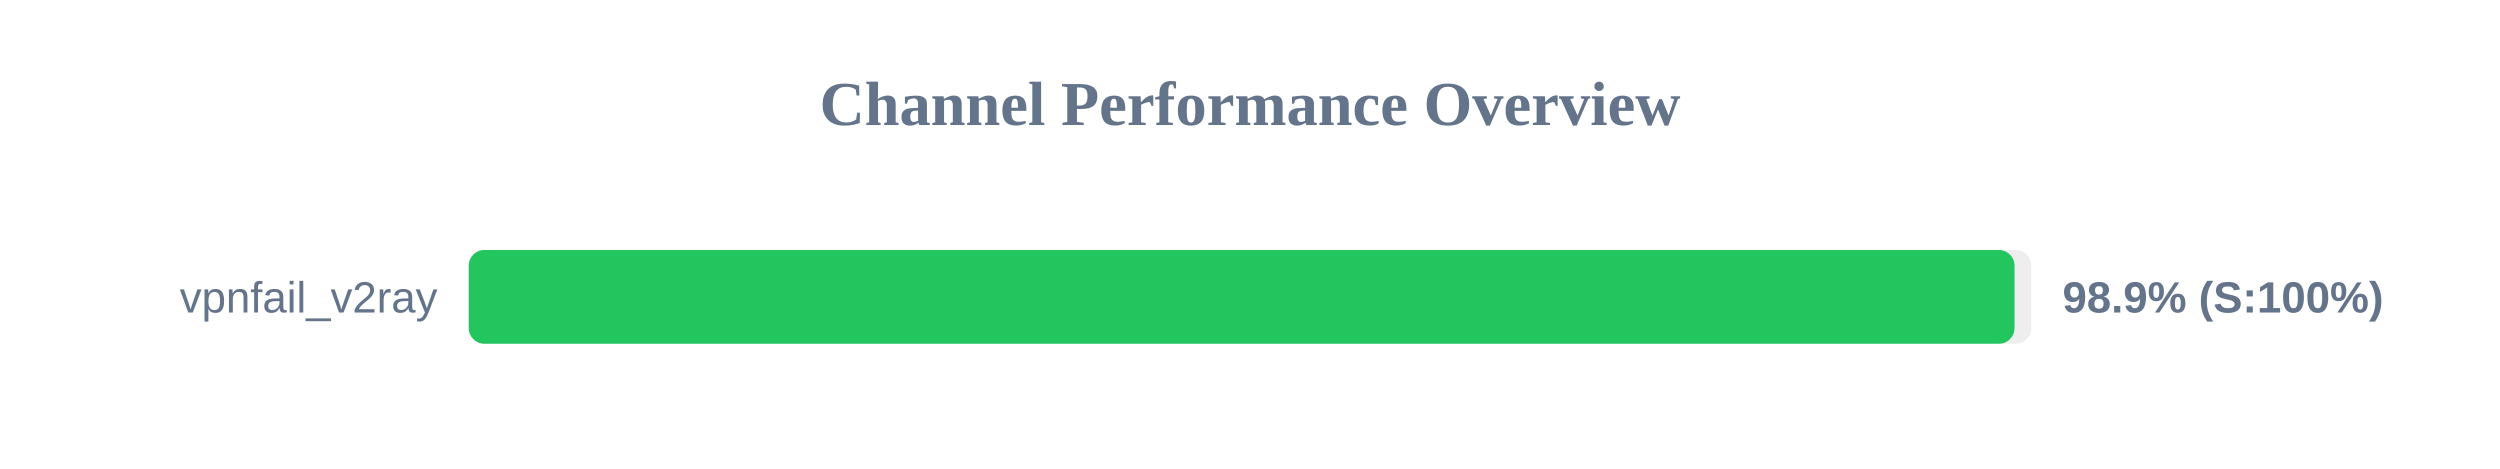
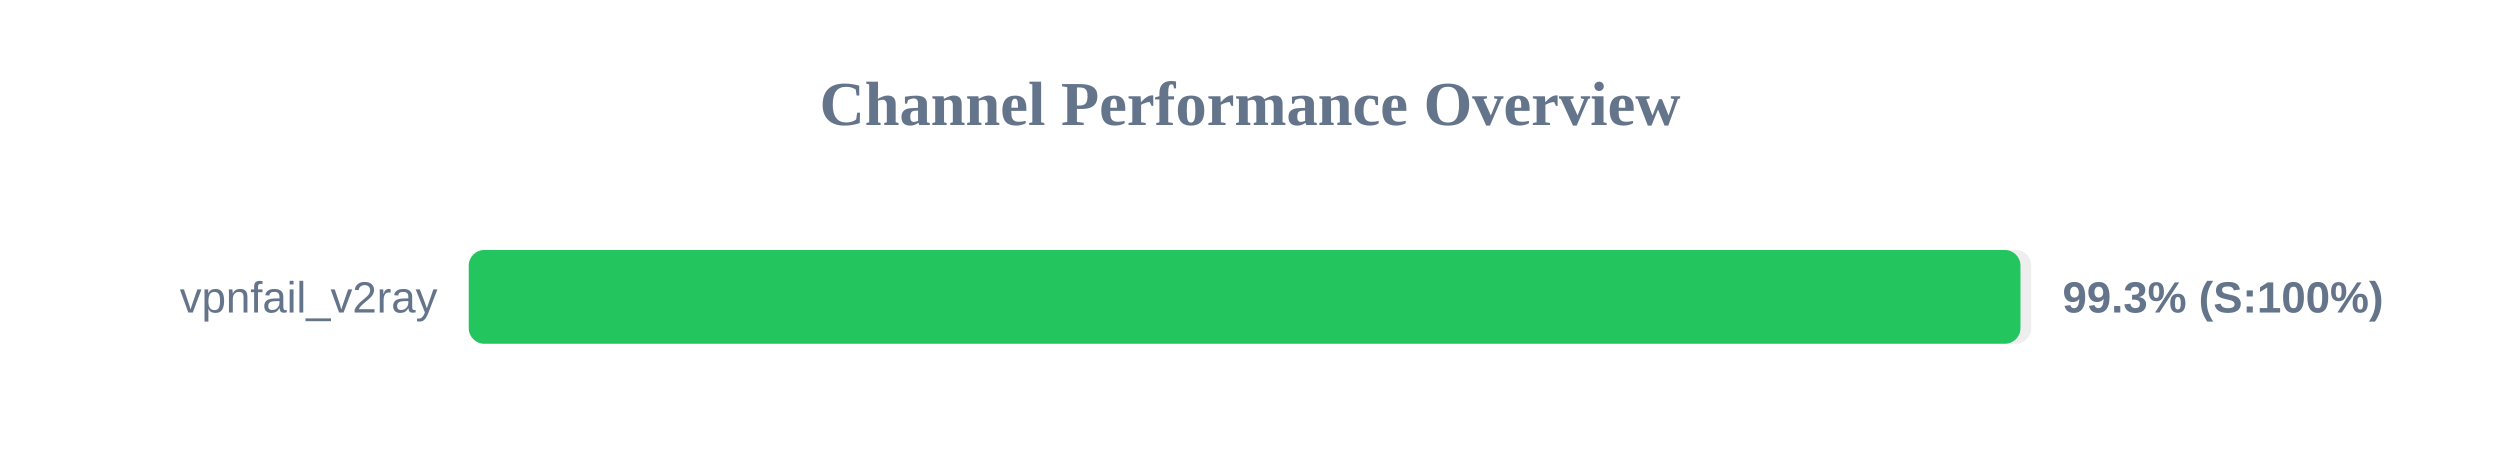
<svg xmlns="http://www.w3.org/2000/svg" width="800" height="150" version="1.1">
  <style>
        .row { font: 14px Arial; fill: #64748b; }
        .score { font: bold 14px Arial; fill: #64748b; }
    </style>
  <text x="400" y="40" text-anchor="middle" font-size="20px" font-weight="bold" fill="#64748b">Channel Performance Overview</text>
  <rect x="150" y="80" width="500" height="30" fill="#eee" rx="5" />
-   <rect x="150" y="80" width="494.65" height="30" fill="#22c55e" rx="5" />
+   <rect x="150" y="80" width="496.55" height="30" fill="#22c55e" rx="5" />
  <text x="140" y="100" text-anchor="end" class="row">vpnfail_v2ray</text>
-   <text x="660" y="100" text-anchor="start" class="score">98.9% (S:100%)</text>
+   <text x="660" y="100" text-anchor="start" class="score">99.3% (S:100%)</text>
</svg>
